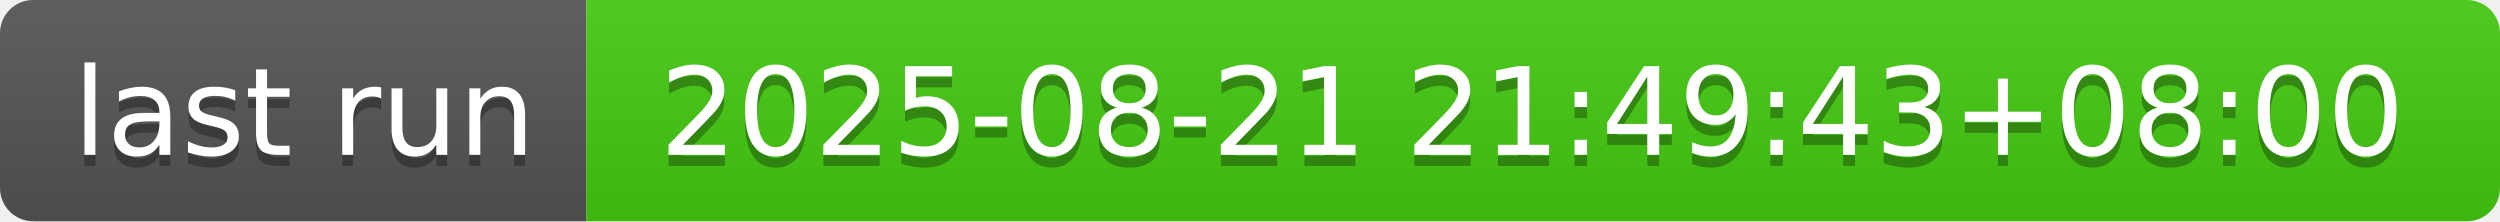
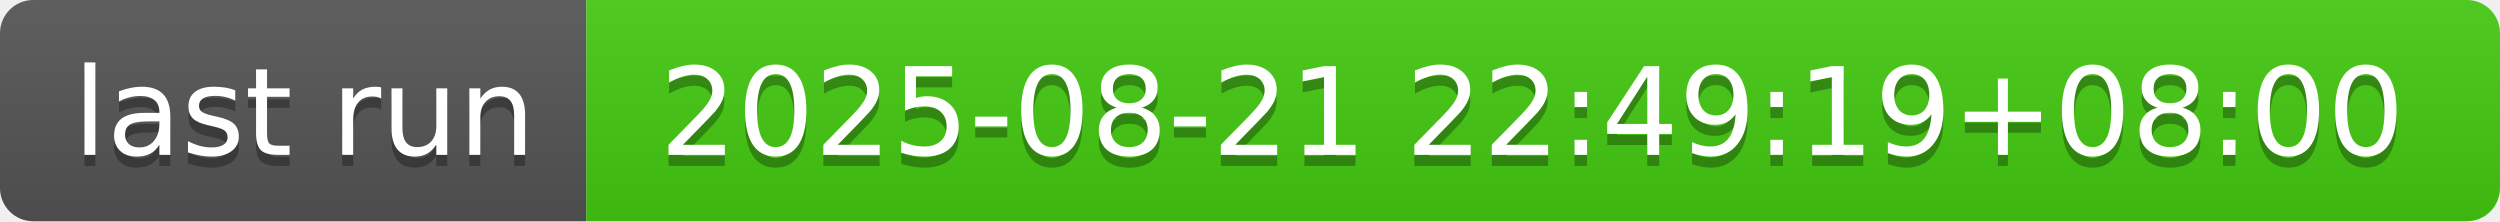
- <svg xmlns="http://www.w3.org/2000/svg" width="226" height="20" role="img" aria-label="last run: 2025-08-21 21:49:43+08:00">
+ <svg xmlns="http://www.w3.org/2000/svg" width="226" height="20" role="img" aria-label="last run: 2025-08-21 22:49:19+08:00">
  <linearGradient id="s" x2="0" y2="100%">
    <stop offset="0" stop-color="#bbb" stop-opacity=".1" />
    <stop offset="1" stop-opacity=".1" />
  </linearGradient>
  <clipPath id="r">
    <rect width="226" height="20" rx="3" fill="#fff" />
  </clipPath>
  <g clip-path="url(#r)">
    <rect width="53" height="20" fill="#555" />
    <rect x="53" width="173" height="20" fill="#4c1" />
    <rect width="226" height="20" fill="url(#s)" />
  </g>
  <g fill="#fff" text-anchor="middle" font-family="Verdana,Geneva,DejaVu Sans,sans-serif" text-rendering="geometricPrecision" font-size="110">
    <text aria-hidden="true" x="275" y="150" fill="#010101" fill-opacity=".3" transform="scale(.1)" textLength="430">last run</text>
    <text x="275" y="140" transform="scale(.1)" fill="#fff" textLength="430">last run</text>
-     <text aria-hidden="true" x="1385" y="150" fill="#010101" fill-opacity=".3" transform="scale(.1)" textLength="1630">2025-08-21 21:49:43+08:00</text>
-     <text x="1385" y="140" transform="scale(.1)" fill="#fff" textLength="1630">2025-08-21 21:49:43+08:00</text>
+     <text aria-hidden="true" x="1385" y="150" fill="#010101" fill-opacity=".3" transform="scale(.1)" textLength="1630">2025-08-21 22:49:19+08:00</text>
+     <text x="1385" y="140" transform="scale(.1)" fill="#fff" textLength="1630">2025-08-21 22:49:19+08:00</text>
  </g>
</svg>
